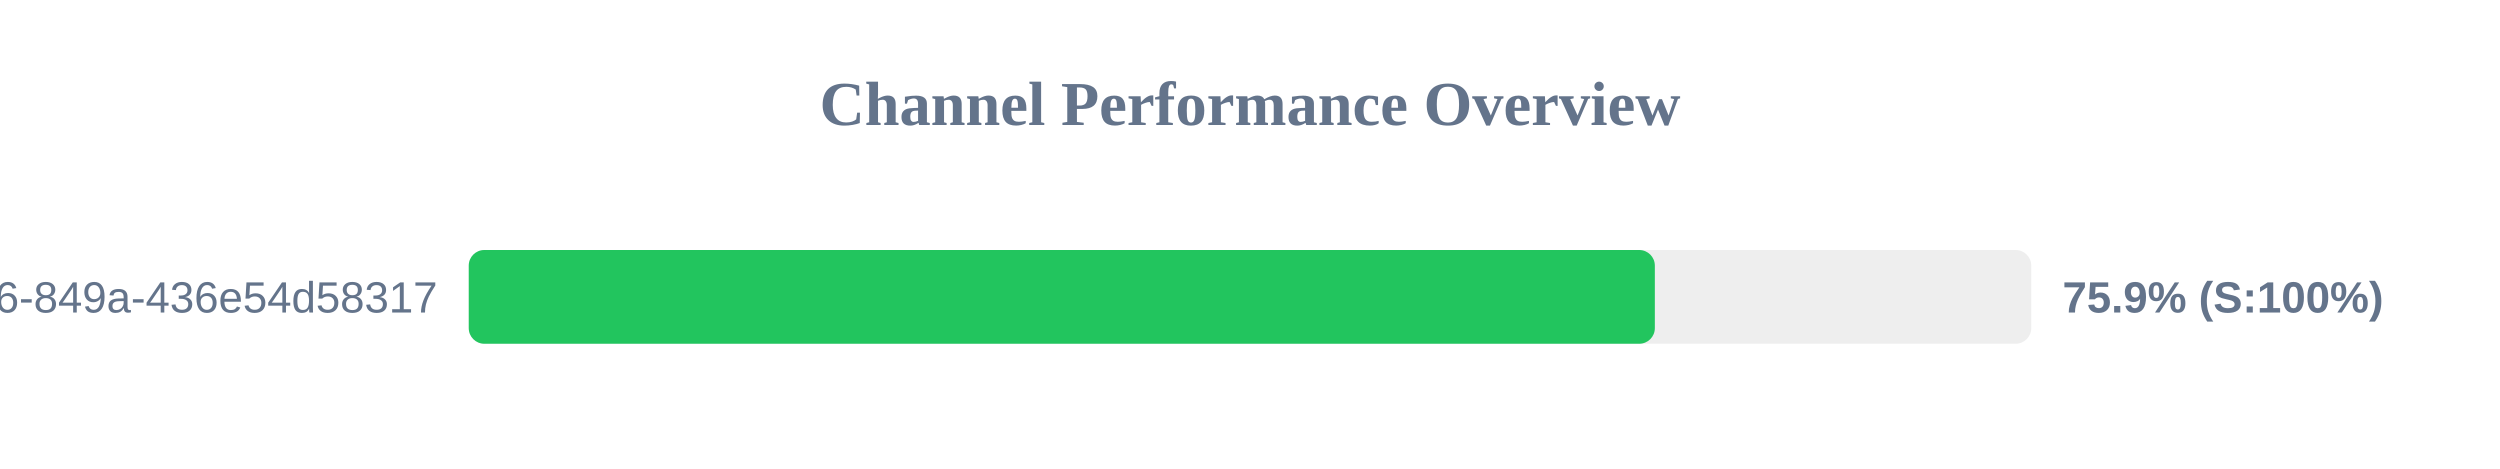
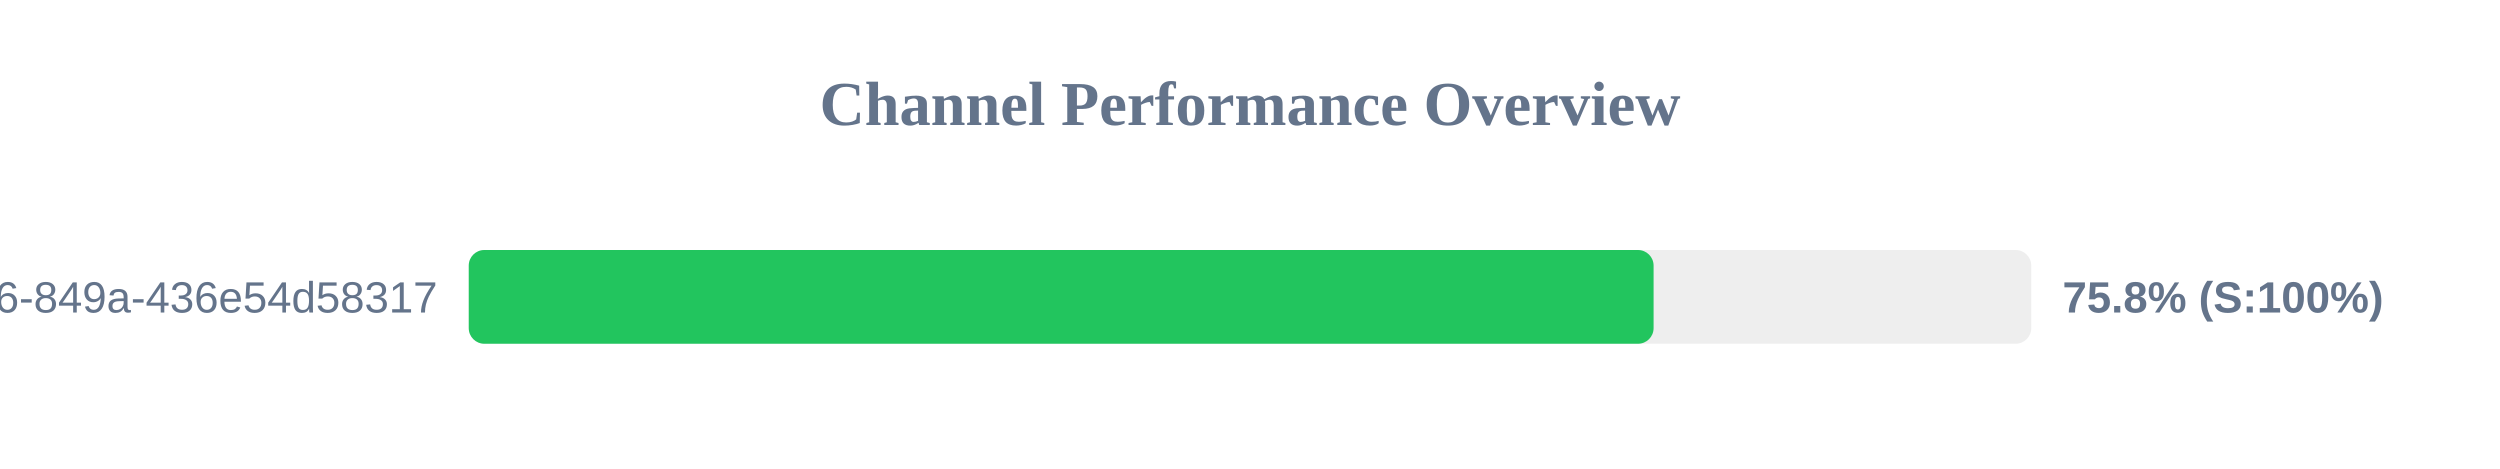
<svg xmlns="http://www.w3.org/2000/svg" width="800" height="150" version="1.1">
  <style>
        .row { font: 14px Arial; fill: #64748b; }
        .score { font: bold 14px Arial; fill: #64748b; }
    </style>
  <text x="400" y="40" text-anchor="middle" font-size="20px" font-weight="bold" fill="#64748b">Channel Performance Overview</text>
  <rect x="150" y="80" width="500" height="30" fill="#eee" rx="5" />
-   <rect x="150" y="80" width="379.55" height="30" fill="#22c55e" rx="5" />
+   <rect x="150" y="80" width="379.15" height="30" fill="#22c55e" rx="5" />
  <text x="140" y="100" text-anchor="end" class="row">?uuid=29fbd51f-03c8-4d76-849a-436e54d58317</text>
-   <text x="660" y="100" text-anchor="start" class="score">75.9% (S:100%)</text>
+   <text x="660" y="100" text-anchor="start" class="score">75.8% (S:100%)</text>
</svg>
